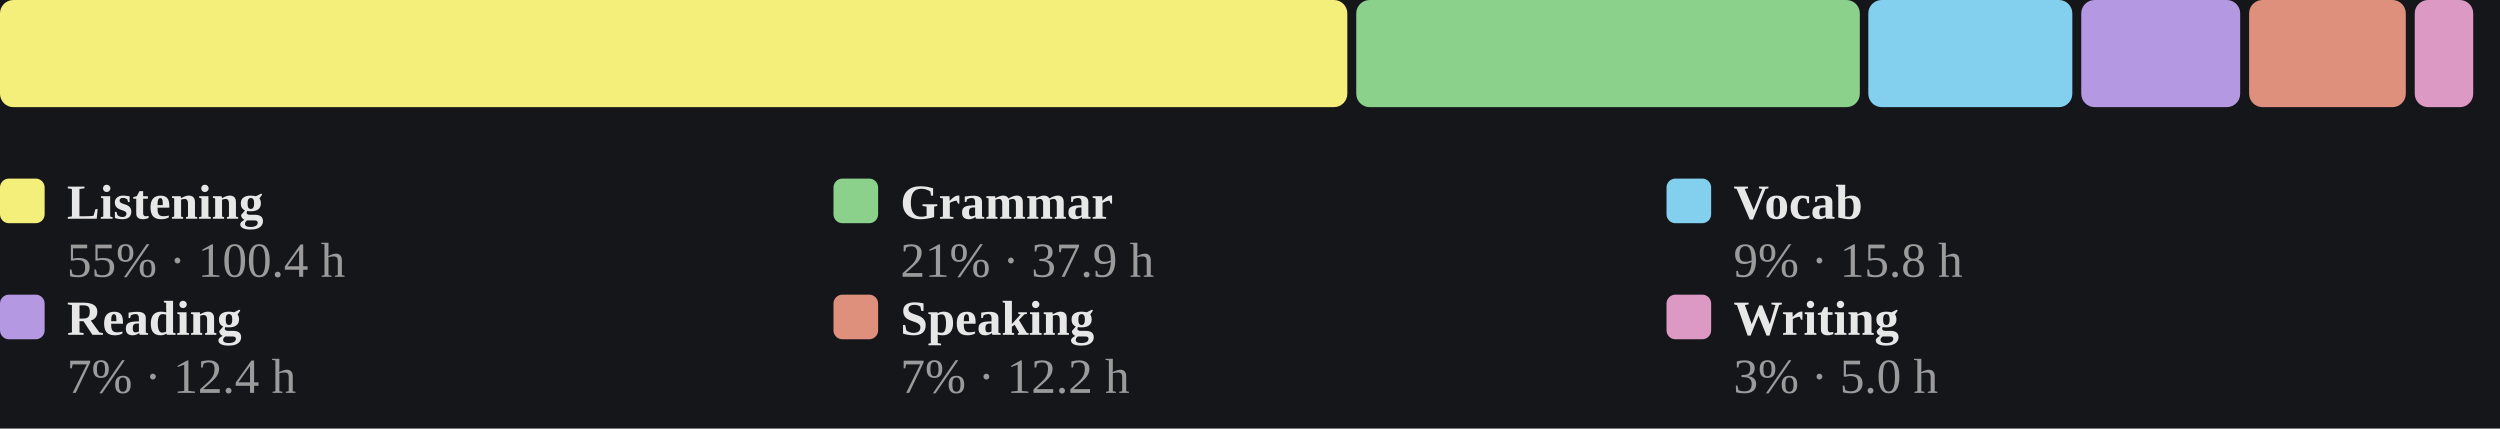
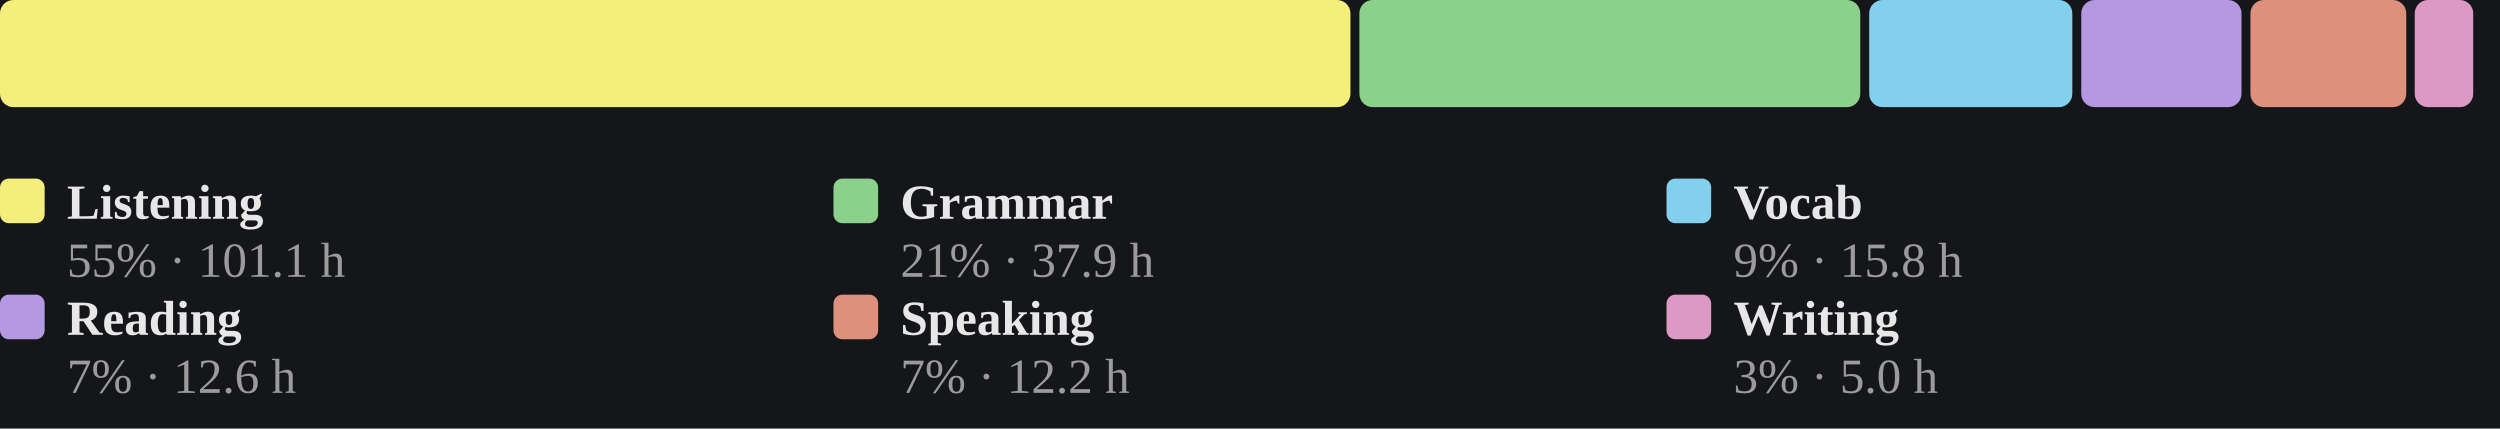
<svg xmlns="http://www.w3.org/2000/svg" viewBox="0 0 560 96" width="100%" role="img" aria-label="Share of estimated study time across all six skills, largest first">
  <style>
/* per-skill colour switch: set via a sk-* class on a wrapping element, read
   by the mark rules below (falls back to the neutral accent on aggregate
   charts that aren't scoped to one skill, e.g. the calendar or day-of-week) */
.sk-listening{--pc:#f4ee7b}
.sk-grammar{--pc:#8bd08b}
.sk-vocab{--pc:#82d0ed}
.sk-reading{--pc:#b498e1}
.sk-writing{--pc:#db99c3}
.sk-speaking{--pc:#de907c}
.p-title{fill:#e7e7e7;font-size:12px;font-weight:700}
.p-sub{fill:#9b9b9b;font-size:10px}
.p-unit{fill:#9b9b9b;font-size:10px}
.p-axis{fill:#9b9b9b;font-size:9.5px}
.p-grid{stroke:#2c2e34;stroke-width:1;stroke-dasharray:2,3}
.p-base{stroke:#2c2e34;stroke-width:1}
.p-tick{stroke:#2c2e34;stroke-width:1}
.p-xlab{fill:#9b9b9b;font-size:9px;text-anchor:middle}
.p-line{fill:none;stroke:var(--pc,#7ea9ec);stroke-width:2;stroke-linejoin:round;stroke-linecap:round}
.p-area{fill:var(--pc,#7ea9ec);opacity:.12}
.p-end{fill:var(--pc,#7ea9ec);stroke:#15161a;stroke-width:2}
.p-endlab{fill:#c3c4c8;font-size:10px;text-anchor:end;font-weight:700}
.b-bar{fill:var(--pc,#7ea9ec)}
.b-bar:hover{fill:#a9c6f5;opacity:.9}
.d-lab{fill:#9b9b9b;font-size:10px;text-anchor:middle}
.d-val{fill:#c3c4c8;font-size:10px;text-anchor:middle;font-weight:700}
/* heatmap */
.hm-mon{fill:#9b9b9b;font-size:10px}
.hm-dow{fill:#9b9b9b;font-size:9px;text-anchor:end}
rect:hover{opacity:.82}
/* horizontal bars */
.h-cat{fill:#e7e7e7;font-size:12px;text-anchor:end;dominant-baseline:middle}
.h-track{fill:#2c2e34;opacity:.5}
.h-fill{fill:var(--pc,#7ea9ec)}
.h-val{fill:#c3c4c8;font-size:11px;font-weight:700;dominant-baseline:middle}
.ts-lab{fill:#e7e7e7;font-size:11px;font-weight:700}
.ts-val{fill:#9b9b9b;font-size:11px}
</style>
  <rect x="0" y="0" width="100%" height="100%" fill="#15161a" />
-   <rect x="0.0" y="0" width="301.8" height="24" rx="3" fill="#f4ee7b" />
-   <rect x="303.8" y="0" width="112.8" height="24" rx="3" fill="#8bd08b" />
-   <rect x="418.5" y="0" width="45.7" height="24" rx="3" fill="#82d0ed" />
-   <rect x="466.2" y="0" width="35.6" height="24" rx="3" fill="#b498e1" />
-   <rect x="503.8" y="0" width="35.1" height="24" rx="3" fill="#de907c" />
+   <rect x="0.0" y="0" width="302.5" height="24" rx="3" fill="#f4ee7b" />
+   <rect x="304.5" y="0" width="112.2" height="24" rx="3" fill="#8bd08b" />
+   <rect x="418.7" y="0" width="45.5" height="24" rx="3" fill="#82d0ed" />
+   <rect x="466.2" y="0" width="35.9" height="24" rx="3" fill="#b498e1" />
+   <rect x="504.1" y="0" width="34.9" height="24" rx="3" fill="#de907c" />
  <rect x="540.9" y="0" width="13.1" height="24" rx="3" fill="#db99c3" />
  <rect x="0.0" y="40" width="10" height="10" rx="2" fill="#f4ee7b" />
  <text class="ts-lab" x="15.0" y="49">Listening</text>
-   <text class="ts-val" x="15.0" y="62">55% · 100.4 h</text>
+   <text class="ts-val" x="15.0" y="62">55% · 101.1 h</text>
  <rect x="186.7" y="40" width="10" height="10" rx="2" fill="#8bd08b" />
  <text class="ts-lab" x="201.7" y="49">Grammar</text>
  <text class="ts-val" x="201.7" y="62">21% · 37.9 h</text>
  <rect x="373.3" y="40" width="10" height="10" rx="2" fill="#82d0ed" />
  <text class="ts-lab" x="388.3" y="49">Vocab</text>
  <text class="ts-val" x="388.3" y="62">9% · 15.8 h</text>
  <rect x="0.0" y="66" width="10" height="10" rx="2" fill="#b498e1" />
  <text class="ts-lab" x="15.0" y="75">Reading</text>
-   <text class="ts-val" x="15.0" y="88">7% · 12.4 h</text>
+   <text class="ts-val" x="15.0" y="88">7% · 12.6 h</text>
  <rect x="186.7" y="66" width="10" height="10" rx="2" fill="#de907c" />
  <text class="ts-lab" x="201.7" y="75">Speaking</text>
  <text class="ts-val" x="201.7" y="88">7% · 12.2 h</text>
  <rect x="373.3" y="66" width="10" height="10" rx="2" fill="#db99c3" />
  <text class="ts-lab" x="388.3" y="75">Writing</text>
  <text class="ts-val" x="388.3" y="88">3% · 5.0 h</text>
</svg>
